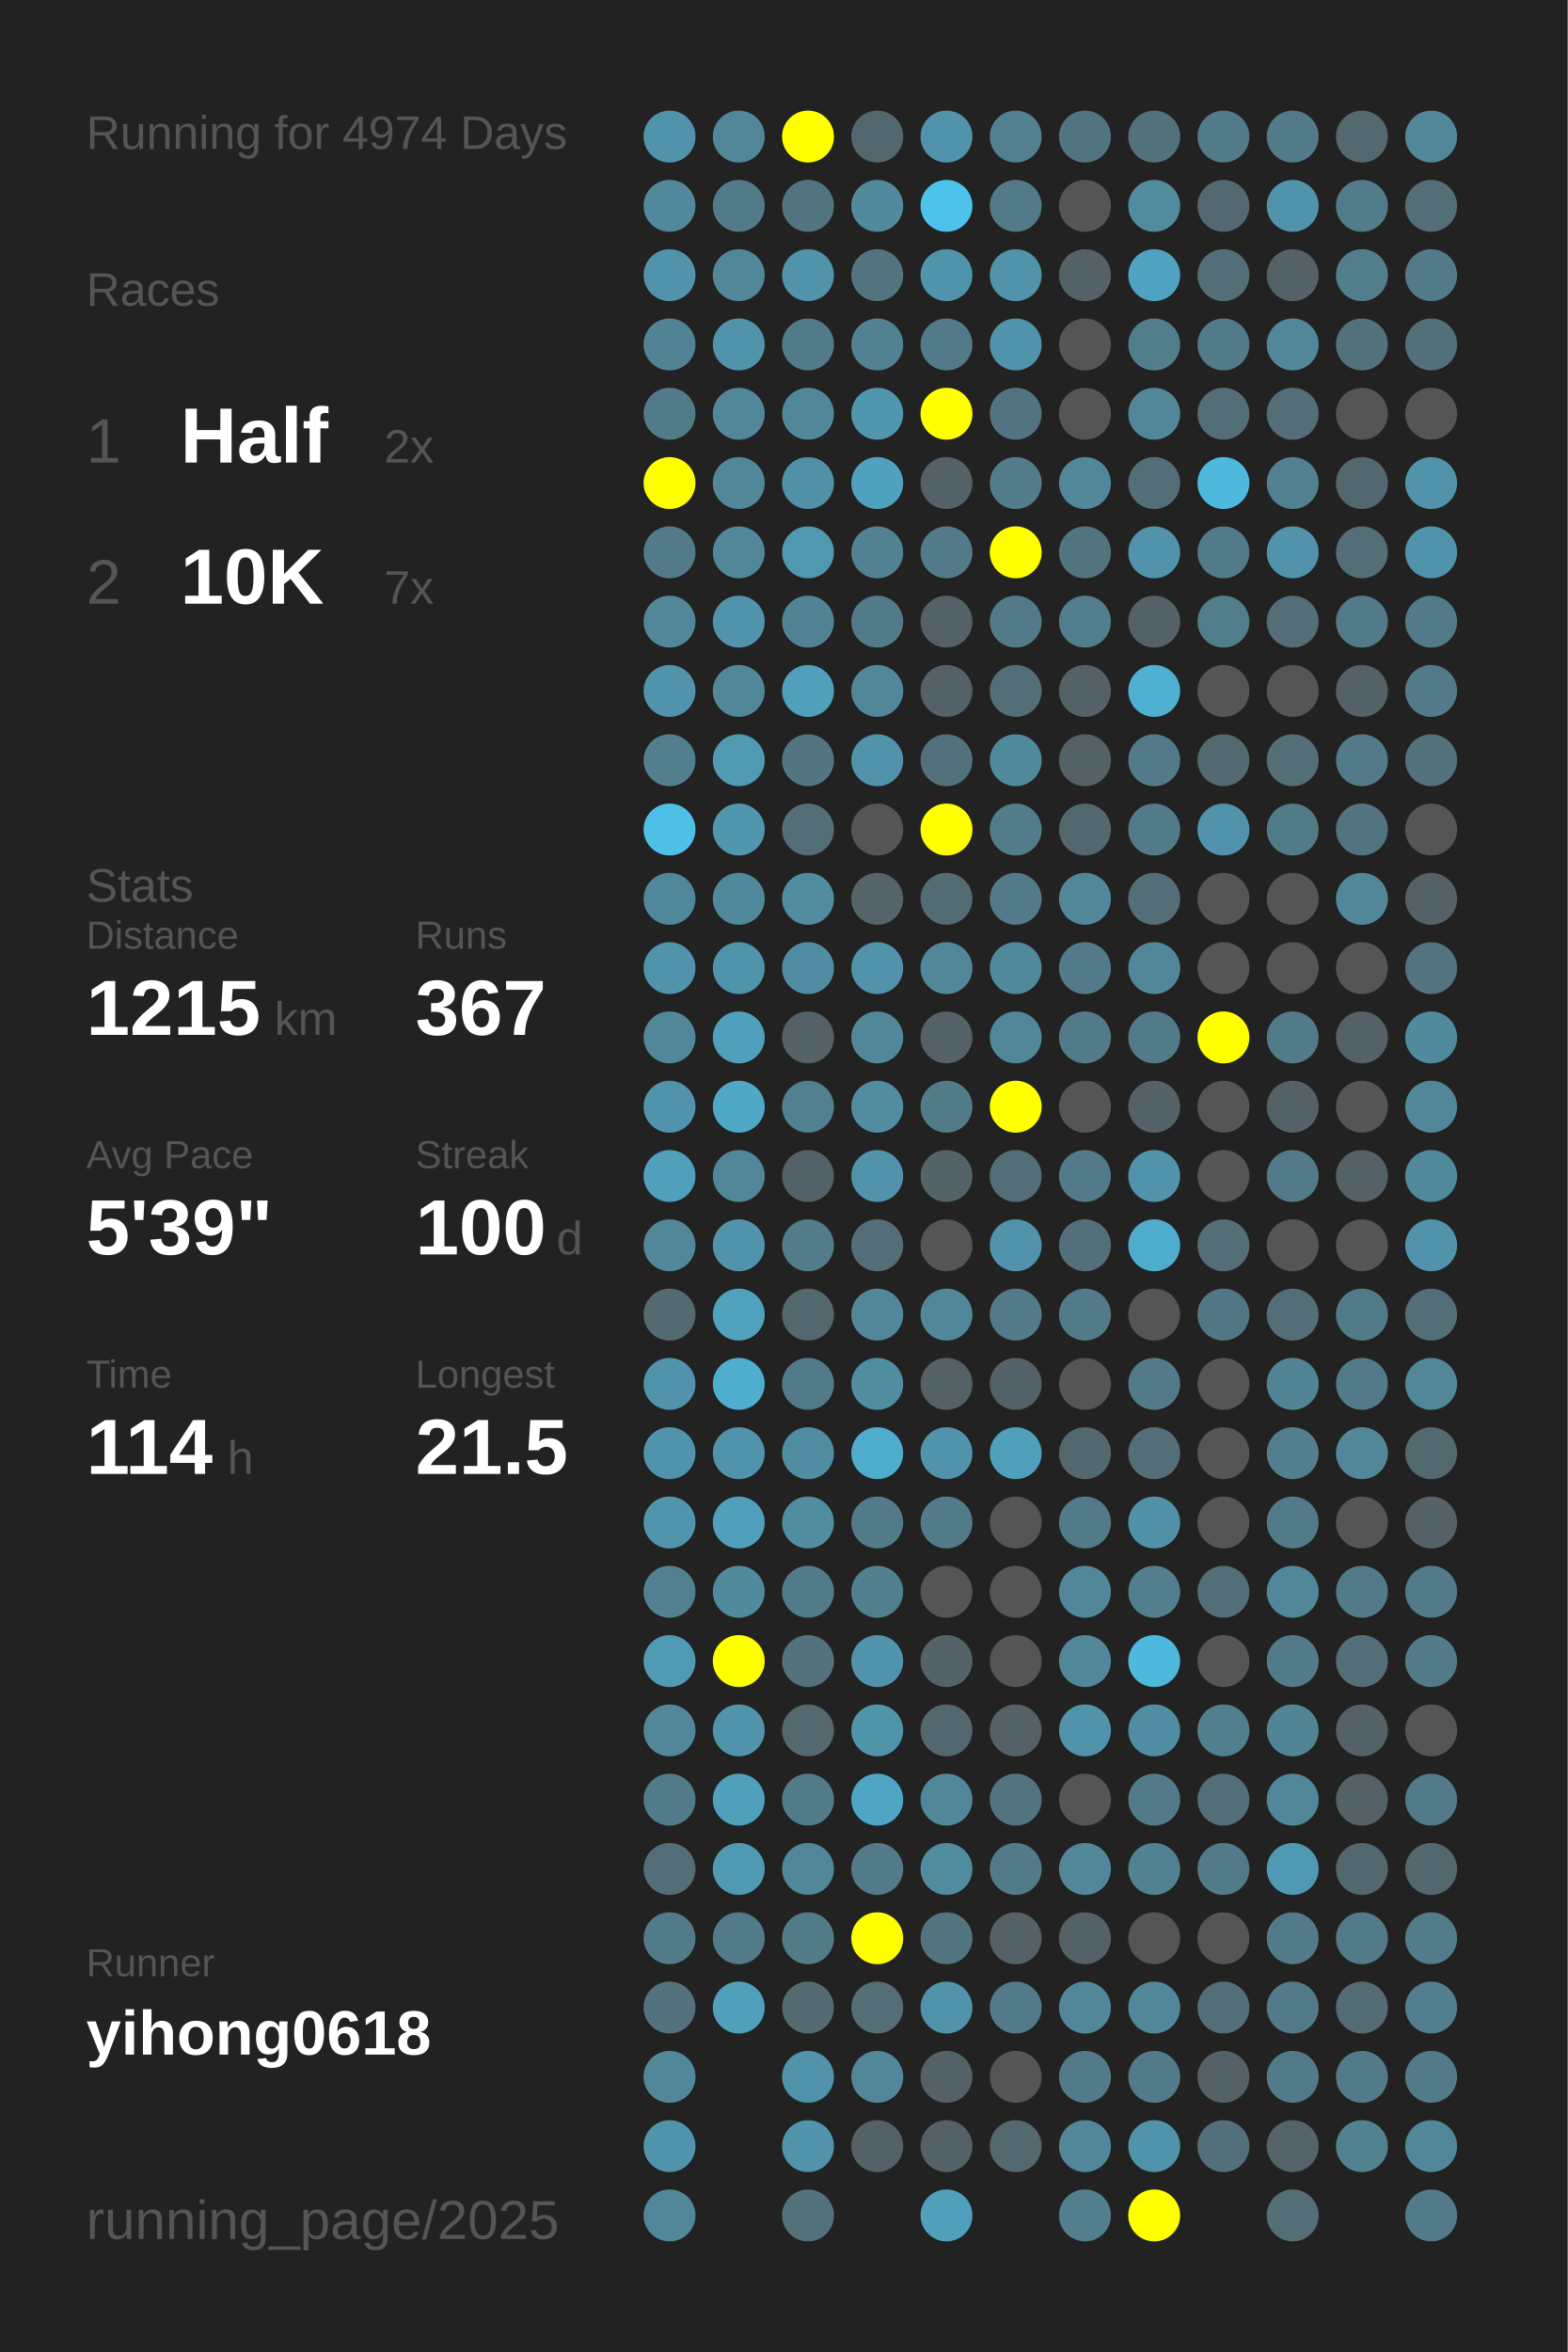
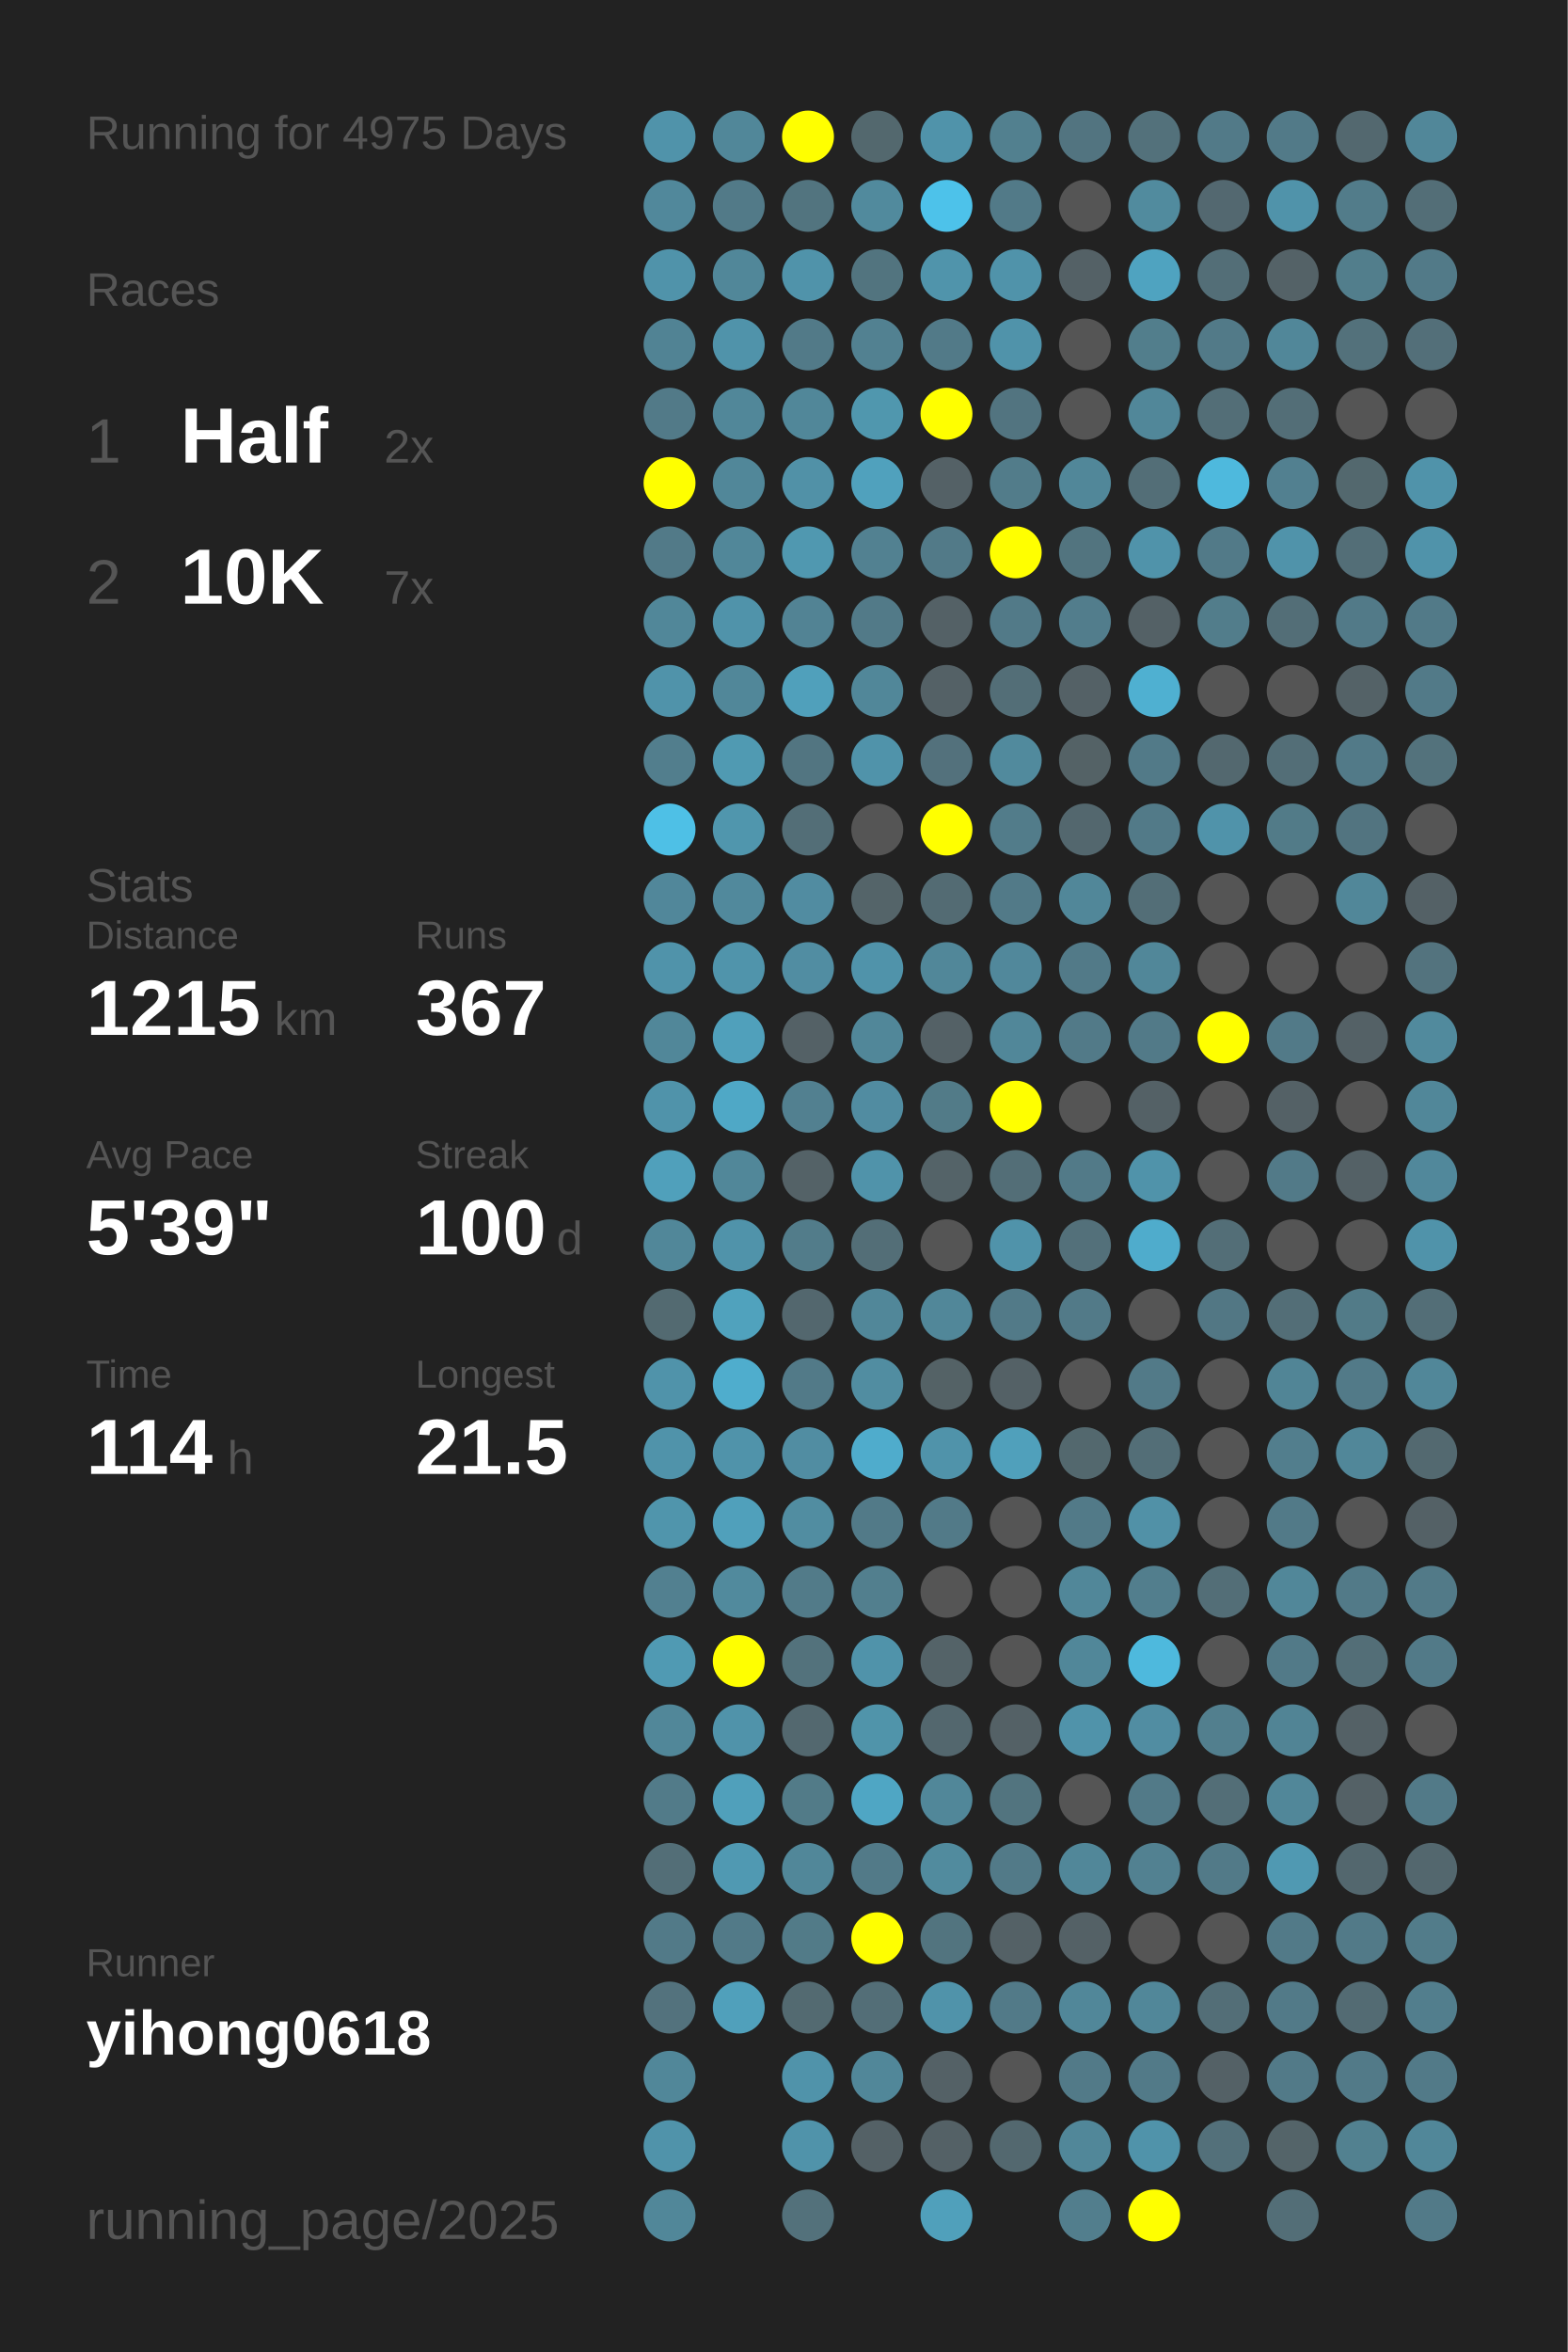
<svg xmlns="http://www.w3.org/2000/svg" baseProfile="full" height="300mm" version="1.1" viewBox="0,0,200,300" width="200mm">
  <defs />
  <rect fill="#222222" height="300" width="200" x="0" y="0" />
-   <text fill="#555555" style="font-size:6px; font-family:Arial;" x="11" y="19">Running for 4974 Days</text>
+   <text fill="#555555" style="font-size:6px; font-family:Arial;" x="11" y="19">Running for 4975 Days</text>
  <text fill="#555555" style="font-size:6px; font-family:Arial;" x="11" y="39">Races</text>
  <text fill="#555555" style="font-size:8px; font-family:Arial;" x="11" y="59">1</text>
  <text fill="#FFFFFF" style="font-size:10px; font-family:Arial; font-weight:bold;" x="23" y="59">Half</text>
  <text fill="#555555" style="font-size:6px; font-family:Arial;" x="49" y="59">2x</text>
  <text fill="#555555" style="font-size:8px; font-family:Arial;" x="11" y="77">2</text>
  <text fill="#FFFFFF" style="font-size:10px; font-family:Arial; font-weight:bold;" x="23" y="77">10K</text>
  <text fill="#555555" style="font-size:6px; font-family:Arial;" x="49" y="77">7x</text>
  <text fill="#555555" style="font-size:6px; font-family:Arial;" x="11" y="115">Stats</text>
  <text fill="#555555" style="font-size:5px; font-family:Arial;" x="11" y="121">Distance</text>
  <text fill="#FFFFFF" style="font-size:10px; font-family:Arial; font-weight:bold;" x="11" y="132">1215</text>
  <text fill="#555555" style="font-size:6px; font-family:Arial;" x="35" y="132">km</text>
  <text fill="#555555" style="font-size:5px; font-family:Arial;" x="53" y="121">Runs</text>
  <text fill="#FFFFFF" style="font-size:10px; font-family:Arial; font-weight:bold;" x="53" y="132">367</text>
  <text fill="#555555" style="font-size:5px; font-family:Arial;" x="11" y="149">Avg Pace</text>
  <text fill="#FFFFFF" style="font-size:10px; font-family:Arial; font-weight:bold;" x="11" y="160">5'39"</text>
  <text fill="#555555" style="font-size:5px; font-family:Arial;" x="53" y="149">Streak</text>
  <text fill="#FFFFFF" style="font-size:10px; font-family:Arial; font-weight:bold;" x="53" y="160">100</text>
  <text fill="#555555" style="font-size:6px; font-family:Arial;" x="71" y="160">d</text>
  <text fill="#555555" style="font-size:5px; font-family:Arial;" x="11" y="177">Time</text>
  <text fill="#FFFFFF" style="font-size:10px; font-family:Arial; font-weight:bold;" x="11" y="188">114</text>
  <text fill="#555555" style="font-size:6px; font-family:Arial;" x="29" y="188">h</text>
  <text fill="#555555" style="font-size:5px; font-family:Arial;" x="53" y="177">Longest</text>
  <text fill="#FFFFFF" style="font-size:10px; font-family:Arial; font-weight:bold;" x="53" y="188">21.5</text>
  <text fill="#555555" style="font-size:5px; font-family:Arial;" x="11" y="252.065">Runner</text>
  <text fill="#FFFFFF" style="font-size:8px; font-family:Arial; font-weight:bold;" x="11" y="262.065">yihong0618</text>
  <text fill="#555555" style="font-size:7px; font-family:Arial;" x="11" y="285.581">running_page/2025</text>
  <circle cx="85.417" cy="17.419" fill="#5093aa" r="3.312" />
  <circle cx="85.417" cy="26.258" fill="#51889b" r="3.312" />
  <circle cx="85.417" cy="35.097" fill="#5093aa" r="3.312" />
  <circle cx="85.417" cy="43.935" fill="#518394" r="3.312" />
  <circle cx="85.417" cy="52.774" fill="#527a88" r="3.312" />
  <circle cx="85.417" cy="61.613" fill="#FFFF00" r="3.312" />
  <circle cx="85.417" cy="70.452" fill="#527a88" r="3.312" />
  <circle cx="85.417" cy="79.29" fill="#518799" r="3.312" />
  <circle cx="85.417" cy="88.129" fill="#5093aa" r="3.312" />
  <circle cx="85.417" cy="96.968" fill="#527e8d" r="3.312" />
  <circle cx="85.417" cy="105.806" fill="#4ec0e6" r="3.312" />
  <circle cx="85.417" cy="114.645" fill="#51879a" r="3.312" />
  <circle cx="85.417" cy="123.484" fill="#5093aa" r="3.312" />
  <circle cx="85.417" cy="132.323" fill="#518799" r="3.312" />
  <circle cx="85.417" cy="141.161" fill="#5093aa" r="3.312" />
  <circle cx="85.417" cy="150" fill="#50a0bb" r="3.312" />
  <circle cx="85.417" cy="158.839" fill="#518799" r="3.312" />
  <circle cx="85.417" cy="167.677" fill="#536a71" r="3.312" />
  <circle cx="85.417" cy="176.516" fill="#5093aa" r="3.312" />
  <circle cx="85.417" cy="185.355" fill="#5093aa" r="3.312" />
  <circle cx="85.417" cy="194.194" fill="#5095ac" r="3.312" />
  <circle cx="85.417" cy="203.032" fill="#528090" r="3.312" />
  <circle cx="85.417" cy="211.871" fill="#509ab3" r="3.312" />
  <circle cx="85.417" cy="220.71" fill="#518799" r="3.312" />
  <circle cx="85.417" cy="229.548" fill="#527b89" r="3.312" />
  <circle cx="85.417" cy="238.387" fill="#536e77" r="3.312" />
  <circle cx="85.417" cy="247.226" fill="#527a88" r="3.312" />
  <circle cx="85.417" cy="256.065" fill="#53727d" r="3.312" />
  <circle cx="85.417" cy="264.903" fill="#518799" r="3.312" />
  <circle cx="85.417" cy="273.742" fill="#5093aa" r="3.312" />
  <circle cx="85.417" cy="282.581" fill="#518799" r="3.312" />
  <circle cx="94.25" cy="17.419" fill="#518799" r="3.312" />
  <circle cx="94.25" cy="26.258" fill="#527a88" r="3.312" />
  <circle cx="94.25" cy="35.097" fill="#518799" r="3.312" />
  <circle cx="94.25" cy="43.935" fill="#5093aa" r="3.312" />
  <circle cx="94.25" cy="52.774" fill="#518799" r="3.312" />
  <circle cx="94.25" cy="61.613" fill="#518799" r="3.312" />
  <circle cx="94.25" cy="70.452" fill="#518799" r="3.312" />
  <circle cx="94.25" cy="79.29" fill="#5093aa" r="3.312" />
  <circle cx="94.25" cy="88.129" fill="#518799" r="3.312" />
  <circle cx="94.25" cy="96.968" fill="#509ab2" r="3.312" />
  <circle cx="94.25" cy="105.806" fill="#5096ad" r="3.312" />
  <circle cx="94.25" cy="114.645" fill="#51899c" r="3.312" />
  <circle cx="94.25" cy="123.484" fill="#5094ab" r="3.312" />
  <circle cx="94.25" cy="132.323" fill="#50a0bb" r="3.312" />
  <circle cx="94.25" cy="141.161" fill="#4fa8c6" r="3.312" />
  <circle cx="94.25" cy="150" fill="#518799" r="3.312" />
  <circle cx="94.25" cy="158.839" fill="#5093aa" r="3.312" />
  <circle cx="94.25" cy="167.677" fill="#50a2bd" r="3.312" />
  <circle cx="94.25" cy="176.516" fill="#4fadcd" r="3.312" />
  <circle cx="94.25" cy="185.355" fill="#5093aa" r="3.312" />
  <circle cx="94.25" cy="194.194" fill="#50a0bb" r="3.312" />
  <circle cx="94.25" cy="203.032" fill="#518a9d" r="3.312" />
  <circle cx="94.25" cy="211.871" fill="#FFFF00" r="3.312" />
  <circle cx="94.25" cy="220.71" fill="#5093aa" r="3.312" />
  <circle cx="94.25" cy="229.548" fill="#50a0bb" r="3.312" />
  <circle cx="94.25" cy="238.387" fill="#5099b2" r="3.312" />
  <circle cx="94.25" cy="247.226" fill="#527a88" r="3.312" />
  <circle cx="94.25" cy="256.065" fill="#50a0bb" r="3.312" />
  <circle cx="103.083" cy="17.419" fill="#FFFF00" r="3.312" />
  <circle cx="103.083" cy="26.258" fill="#52747f" r="3.312" />
  <circle cx="103.083" cy="35.097" fill="#5093aa" r="3.312" />
  <circle cx="103.083" cy="43.935" fill="#527a88" r="3.312" />
  <circle cx="103.083" cy="52.774" fill="#518799" r="3.312" />
  <circle cx="103.083" cy="61.613" fill="#5191a7" r="3.312" />
  <circle cx="103.083" cy="70.452" fill="#5098b0" r="3.312" />
  <circle cx="103.083" cy="79.29" fill="#528394" r="3.312" />
  <circle cx="103.083" cy="88.129" fill="#50a0bb" r="3.312" />
  <circle cx="103.083" cy="96.968" fill="#527581" r="3.312" />
  <circle cx="103.083" cy="105.806" fill="#536e77" r="3.312" />
  <circle cx="103.083" cy="114.645" fill="#518ca1" r="3.312" />
  <circle cx="103.083" cy="123.484" fill="#518da2" r="3.312" />
  <circle cx="103.083" cy="132.323" fill="#546166" r="3.312" />
  <circle cx="103.083" cy="141.161" fill="#528090" r="3.312" />
  <circle cx="103.083" cy="150" fill="#546267" r="3.312" />
  <circle cx="103.083" cy="158.839" fill="#527c8a" r="3.312" />
  <circle cx="103.083" cy="167.677" fill="#53676e" r="3.312" />
  <circle cx="103.083" cy="176.516" fill="#527a88" r="3.312" />
  <circle cx="103.083" cy="185.355" fill="#518da2" r="3.312" />
  <circle cx="103.083" cy="194.194" fill="#518da1" r="3.312" />
  <circle cx="103.083" cy="203.032" fill="#527b89" r="3.312" />
  <circle cx="103.083" cy="211.871" fill="#53727c" r="3.312" />
  <circle cx="103.083" cy="220.71" fill="#53686f" r="3.312" />
  <circle cx="103.083" cy="229.548" fill="#527b88" r="3.312" />
  <circle cx="103.083" cy="238.387" fill="#518799" r="3.312" />
  <circle cx="103.083" cy="247.226" fill="#527b88" r="3.312" />
  <circle cx="103.083" cy="256.065" fill="#536a71" r="3.312" />
  <circle cx="103.083" cy="264.903" fill="#5093aa" r="3.312" />
  <circle cx="103.083" cy="273.742" fill="#5093aa" r="3.312" />
  <circle cx="103.083" cy="282.581" fill="#53717b" r="3.312" />
  <circle cx="111.917" cy="17.419" fill="#53686e" r="3.312" />
  <circle cx="111.917" cy="26.258" fill="#518a9d" r="3.312" />
  <circle cx="111.917" cy="35.097" fill="#52747f" r="3.312" />
  <circle cx="111.917" cy="43.935" fill="#528191" r="3.312" />
  <circle cx="111.917" cy="52.774" fill="#5097ae" r="3.312" />
  <circle cx="111.917" cy="61.613" fill="#50a1bd" r="3.312" />
  <circle cx="111.917" cy="70.452" fill="#528191" r="3.312" />
  <circle cx="111.917" cy="79.29" fill="#527a88" r="3.312" />
  <circle cx="111.917" cy="88.129" fill="#518799" r="3.312" />
  <circle cx="111.917" cy="96.968" fill="#5093aa" r="3.312" />
  <circle cx="111.917" cy="105.806" fill="#555555" r="3.312" />
  <circle cx="111.917" cy="114.645" fill="#546469" r="3.312" />
  <circle cx="111.917" cy="123.484" fill="#5093aa" r="3.312" />
  <circle cx="111.917" cy="132.323" fill="#518799" r="3.312" />
  <circle cx="111.917" cy="141.161" fill="#518ca1" r="3.312" />
  <circle cx="111.917" cy="150" fill="#5093aa" r="3.312" />
  <circle cx="111.917" cy="158.839" fill="#536e77" r="3.312" />
  <circle cx="111.917" cy="167.677" fill="#518799" r="3.312" />
  <circle cx="111.917" cy="176.516" fill="#518da1" r="3.312" />
  <circle cx="111.917" cy="185.355" fill="#4faccc" r="3.312" />
  <circle cx="111.917" cy="194.194" fill="#527a88" r="3.312" />
  <circle cx="111.917" cy="203.032" fill="#527f8e" r="3.312" />
  <circle cx="111.917" cy="211.871" fill="#5093aa" r="3.312" />
  <circle cx="111.917" cy="220.71" fill="#5094aa" r="3.312" />
  <circle cx="111.917" cy="229.548" fill="#4fa6c4" r="3.312" />
  <circle cx="111.917" cy="238.387" fill="#527a88" r="3.312" />
  <circle cx="111.917" cy="247.226" fill="#FFFF00" r="3.312" />
  <circle cx="111.917" cy="256.065" fill="#536e77" r="3.312" />
  <circle cx="111.917" cy="264.903" fill="#518799" r="3.312" />
  <circle cx="111.917" cy="273.742" fill="#546166" r="3.312" />
  <circle cx="120.75" cy="17.419" fill="#5093aa" r="3.312" />
  <circle cx="120.75" cy="26.258" fill="#4dc2ea" r="3.312" />
  <circle cx="120.75" cy="35.097" fill="#5094ab" r="3.312" />
  <circle cx="120.75" cy="43.935" fill="#527a88" r="3.312" />
  <circle cx="120.75" cy="52.774" fill="#FFFF00" r="3.312" />
  <circle cx="120.75" cy="61.613" fill="#546166" r="3.312" />
  <circle cx="120.75" cy="70.452" fill="#527a88" r="3.312" />
  <circle cx="120.75" cy="79.29" fill="#546166" r="3.312" />
  <circle cx="120.75" cy="88.129" fill="#546166" r="3.312" />
  <circle cx="120.75" cy="96.968" fill="#53717c" r="3.312" />
  <circle cx="120.75" cy="105.806" fill="#FFFF00" r="3.312" />
  <circle cx="120.75" cy="114.645" fill="#536b73" r="3.312" />
  <circle cx="120.75" cy="123.484" fill="#518799" r="3.312" />
  <circle cx="120.75" cy="132.323" fill="#546166" r="3.312" />
  <circle cx="120.75" cy="141.161" fill="#527b88" r="3.312" />
  <circle cx="120.75" cy="150" fill="#546368" r="3.312" />
  <circle cx="120.75" cy="158.839" fill="#555555" r="3.312" />
  <circle cx="120.75" cy="167.677" fill="#518799" r="3.312" />
  <circle cx="120.75" cy="176.516" fill="#546266" r="3.312" />
  <circle cx="120.75" cy="185.355" fill="#5093aa" r="3.312" />
  <circle cx="120.75" cy="194.194" fill="#527a88" r="3.312" />
  <circle cx="120.75" cy="203.032" fill="#555555" r="3.312" />
  <circle cx="120.75" cy="211.871" fill="#546368" r="3.312" />
  <circle cx="120.75" cy="220.71" fill="#53676e" r="3.312" />
  <circle cx="120.75" cy="229.548" fill="#518799" r="3.312" />
  <circle cx="120.75" cy="238.387" fill="#518b9e" r="3.312" />
  <circle cx="120.75" cy="247.226" fill="#52747f" r="3.312" />
  <circle cx="120.75" cy="256.065" fill="#5093aa" r="3.312" />
  <circle cx="120.75" cy="264.903" fill="#546166" r="3.312" />
  <circle cx="120.75" cy="273.742" fill="#546166" r="3.312" />
  <circle cx="120.75" cy="282.581" fill="#50a0bb" r="3.312" />
  <circle cx="129.583" cy="17.419" fill="#52808f" r="3.312" />
  <circle cx="129.583" cy="26.258" fill="#527a88" r="3.312" />
  <circle cx="129.583" cy="35.097" fill="#5093aa" r="3.312" />
  <circle cx="129.583" cy="43.935" fill="#5093aa" r="3.312" />
  <circle cx="129.583" cy="52.774" fill="#527480" r="3.312" />
  <circle cx="129.583" cy="61.613" fill="#527c8a" r="3.312" />
  <circle cx="129.583" cy="70.452" fill="#FFFF00" r="3.312" />
  <circle cx="129.583" cy="79.29" fill="#527a88" r="3.312" />
  <circle cx="129.583" cy="88.129" fill="#536e77" r="3.312" />
  <circle cx="129.583" cy="96.968" fill="#518a9d" r="3.312" />
  <circle cx="129.583" cy="105.806" fill="#527c8a" r="3.312" />
  <circle cx="129.583" cy="114.645" fill="#527a88" r="3.312" />
  <circle cx="129.583" cy="123.484" fill="#51889b" r="3.312" />
  <circle cx="129.583" cy="132.323" fill="#518799" r="3.312" />
  <circle cx="129.583" cy="141.161" fill="#FFFF00" r="3.312" />
  <circle cx="129.583" cy="150" fill="#536e77" r="3.312" />
  <circle cx="129.583" cy="158.839" fill="#5093aa" r="3.312" />
  <circle cx="129.583" cy="167.677" fill="#527a88" r="3.312" />
  <circle cx="129.583" cy="176.516" fill="#546166" r="3.312" />
  <circle cx="129.583" cy="185.355" fill="#50a0bb" r="3.312" />
  <circle cx="129.583" cy="194.194" fill="#555555" r="3.312" />
  <circle cx="129.583" cy="203.032" fill="#555555" r="3.312" />
  <circle cx="129.583" cy="211.871" fill="#555555" r="3.312" />
  <circle cx="129.583" cy="220.71" fill="#546166" r="3.312" />
  <circle cx="129.583" cy="229.548" fill="#52747f" r="3.312" />
  <circle cx="129.583" cy="238.387" fill="#527a88" r="3.312" />
  <circle cx="129.583" cy="247.226" fill="#546166" r="3.312" />
  <circle cx="129.583" cy="256.065" fill="#527a88" r="3.312" />
  <circle cx="129.583" cy="264.903" fill="#555555" r="3.312" />
  <circle cx="129.583" cy="273.742" fill="#53686f" r="3.312" />
  <circle cx="138.417" cy="17.419" fill="#527480" r="3.312" />
  <circle cx="138.417" cy="26.258" fill="#555555" r="3.312" />
  <circle cx="138.417" cy="35.097" fill="#546166" r="3.312" />
  <circle cx="138.417" cy="43.935" fill="#555555" r="3.312" />
  <circle cx="138.417" cy="52.774" fill="#555555" r="3.312" />
  <circle cx="138.417" cy="61.613" fill="#518799" r="3.312" />
  <circle cx="138.417" cy="70.452" fill="#52747f" r="3.312" />
  <circle cx="138.417" cy="79.29" fill="#527d8c" r="3.312" />
  <circle cx="138.417" cy="88.129" fill="#546166" r="3.312" />
  <circle cx="138.417" cy="96.968" fill="#546266" r="3.312" />
  <circle cx="138.417" cy="105.806" fill="#53676e" r="3.312" />
  <circle cx="138.417" cy="114.645" fill="#518799" r="3.312" />
  <circle cx="138.417" cy="123.484" fill="#527a88" r="3.312" />
  <circle cx="138.417" cy="132.323" fill="#527a88" r="3.312" />
  <circle cx="138.417" cy="141.161" fill="#555555" r="3.312" />
  <circle cx="138.417" cy="150" fill="#527a88" r="3.312" />
  <circle cx="138.417" cy="158.839" fill="#53707a" r="3.312" />
  <circle cx="138.417" cy="167.677" fill="#527a88" r="3.312" />
  <circle cx="138.417" cy="176.516" fill="#555555" r="3.312" />
  <circle cx="138.417" cy="185.355" fill="#53686e" r="3.312" />
  <circle cx="138.417" cy="194.194" fill="#527a88" r="3.312" />
  <circle cx="138.417" cy="203.032" fill="#518799" r="3.312" />
  <circle cx="138.417" cy="211.871" fill="#518799" r="3.312" />
  <circle cx="138.417" cy="220.71" fill="#5093aa" r="3.312" />
  <circle cx="138.417" cy="229.548" fill="#555555" r="3.312" />
  <circle cx="138.417" cy="238.387" fill="#518799" r="3.312" />
  <circle cx="138.417" cy="247.226" fill="#546166" r="3.312" />
  <circle cx="138.417" cy="256.065" fill="#518799" r="3.312" />
  <circle cx="138.417" cy="264.903" fill="#527a88" r="3.312" />
  <circle cx="138.417" cy="273.742" fill="#518799" r="3.312" />
  <circle cx="138.417" cy="282.581" fill="#527e8d" r="3.312" />
  <circle cx="147.25" cy="17.419" fill="#53717b" r="3.312" />
  <circle cx="147.25" cy="26.258" fill="#518b9e" r="3.312" />
  <circle cx="147.25" cy="35.097" fill="#4fa3c0" r="3.312" />
  <circle cx="147.25" cy="43.935" fill="#527e8c" r="3.312" />
  <circle cx="147.25" cy="52.774" fill="#518799" r="3.312" />
  <circle cx="147.25" cy="61.613" fill="#536e77" r="3.312" />
  <circle cx="147.25" cy="70.452" fill="#5093aa" r="3.312" />
  <circle cx="147.25" cy="79.29" fill="#546166" r="3.312" />
  <circle cx="147.25" cy="88.129" fill="#4fb0d1" r="3.312" />
  <circle cx="147.25" cy="96.968" fill="#527a88" r="3.312" />
  <circle cx="147.25" cy="105.806" fill="#527a88" r="3.312" />
  <circle cx="147.25" cy="114.645" fill="#536e77" r="3.312" />
  <circle cx="147.25" cy="123.484" fill="#518799" r="3.312" />
  <circle cx="147.25" cy="132.323" fill="#527a88" r="3.312" />
  <circle cx="147.25" cy="141.161" fill="#546166" r="3.312" />
  <circle cx="147.25" cy="150" fill="#5093aa" r="3.312" />
  <circle cx="147.25" cy="158.839" fill="#4faccc" r="3.312" />
  <circle cx="147.25" cy="167.677" fill="#555555" r="3.312" />
  <circle cx="147.25" cy="176.516" fill="#527a88" r="3.312" />
  <circle cx="147.25" cy="185.355" fill="#536e77" r="3.312" />
  <circle cx="147.25" cy="194.194" fill="#5191a7" r="3.312" />
  <circle cx="147.25" cy="203.032" fill="#527e8d" r="3.312" />
  <circle cx="147.25" cy="211.871" fill="#4eb9dd" r="3.312" />
  <circle cx="147.25" cy="220.71" fill="#518da2" r="3.312" />
  <circle cx="147.25" cy="229.548" fill="#527a88" r="3.312" />
  <circle cx="147.25" cy="238.387" fill="#528191" r="3.312" />
  <circle cx="147.25" cy="247.226" fill="#555555" r="3.312" />
  <circle cx="147.25" cy="256.065" fill="#518799" r="3.312" />
  <circle cx="147.25" cy="264.903" fill="#527a88" r="3.312" />
  <circle cx="147.25" cy="273.742" fill="#5093aa" r="3.312" />
  <circle cx="147.25" cy="282.581" fill="#FFFF00" r="3.312" />
  <circle cx="156.083" cy="17.419" fill="#527a88" r="3.312" />
  <circle cx="156.083" cy="26.258" fill="#536870" r="3.312" />
  <circle cx="156.083" cy="35.097" fill="#536e77" r="3.312" />
  <circle cx="156.083" cy="43.935" fill="#527a88" r="3.312" />
  <circle cx="156.083" cy="52.774" fill="#536e77" r="3.312" />
  <circle cx="156.083" cy="61.613" fill="#4eb9dd" r="3.312" />
  <circle cx="156.083" cy="70.452" fill="#527a88" r="3.312" />
  <circle cx="156.083" cy="79.29" fill="#527d8b" r="3.312" />
  <circle cx="156.083" cy="88.129" fill="#555555" r="3.312" />
  <circle cx="156.083" cy="96.968" fill="#53686f" r="3.312" />
  <circle cx="156.083" cy="105.806" fill="#5093aa" r="3.312" />
  <circle cx="156.083" cy="114.645" fill="#555555" r="3.312" />
  <circle cx="156.083" cy="123.484" fill="#555555" r="3.312" />
  <circle cx="156.083" cy="132.323" fill="#FFFF00" r="3.312" />
  <circle cx="156.083" cy="141.161" fill="#555555" r="3.312" />
  <circle cx="156.083" cy="150" fill="#555555" r="3.312" />
  <circle cx="156.083" cy="158.839" fill="#536e77" r="3.312" />
  <circle cx="156.083" cy="167.677" fill="#527784" r="3.312" />
  <circle cx="156.083" cy="176.516" fill="#555555" r="3.312" />
  <circle cx="156.083" cy="185.355" fill="#555555" r="3.312" />
  <circle cx="156.083" cy="194.194" fill="#555555" r="3.312" />
  <circle cx="156.083" cy="203.032" fill="#536e77" r="3.312" />
  <circle cx="156.083" cy="211.871" fill="#555555" r="3.312" />
  <circle cx="156.083" cy="220.71" fill="#527f8e" r="3.312" />
  <circle cx="156.083" cy="229.548" fill="#536e77" r="3.312" />
  <circle cx="156.083" cy="238.387" fill="#527a88" r="3.312" />
  <circle cx="156.083" cy="247.226" fill="#555555" r="3.312" />
  <circle cx="156.083" cy="256.065" fill="#536e77" r="3.312" />
  <circle cx="156.083" cy="264.903" fill="#546166" r="3.312" />
  <circle cx="156.083" cy="273.742" fill="#53707a" r="3.312" />
  <circle cx="164.917" cy="17.419" fill="#527a88" r="3.312" />
  <circle cx="164.917" cy="26.258" fill="#5093aa" r="3.312" />
  <circle cx="164.917" cy="35.097" fill="#546267" r="3.312" />
  <circle cx="164.917" cy="43.935" fill="#518799" r="3.312" />
  <circle cx="164.917" cy="52.774" fill="#536e77" r="3.312" />
  <circle cx="164.917" cy="61.613" fill="#528090" r="3.312" />
  <circle cx="164.917" cy="70.452" fill="#5093aa" r="3.312" />
  <circle cx="164.917" cy="79.29" fill="#536e77" r="3.312" />
  <circle cx="164.917" cy="88.129" fill="#555555" r="3.312" />
  <circle cx="164.917" cy="96.968" fill="#536e77" r="3.312" />
  <circle cx="164.917" cy="105.806" fill="#527b88" r="3.312" />
  <circle cx="164.917" cy="114.645" fill="#555555" r="3.312" />
  <circle cx="164.917" cy="123.484" fill="#555555" r="3.312" />
  <circle cx="164.917" cy="132.323" fill="#527a88" r="3.312" />
  <circle cx="164.917" cy="141.161" fill="#546166" r="3.312" />
  <circle cx="164.917" cy="150" fill="#527a88" r="3.312" />
  <circle cx="164.917" cy="158.839" fill="#555555" r="3.312" />
  <circle cx="164.917" cy="167.677" fill="#536e77" r="3.312" />
  <circle cx="164.917" cy="176.516" fill="#518596" r="3.312" />
  <circle cx="164.917" cy="185.355" fill="#527e8d" r="3.312" />
  <circle cx="164.917" cy="194.194" fill="#527a88" r="3.312" />
  <circle cx="164.917" cy="203.032" fill="#518799" r="3.312" />
  <circle cx="164.917" cy="211.871" fill="#527a88" r="3.312" />
  <circle cx="164.917" cy="220.71" fill="#518495" r="3.312" />
  <circle cx="164.917" cy="229.548" fill="#518799" r="3.312" />
  <circle cx="164.917" cy="238.387" fill="#5099b2" r="3.312" />
  <circle cx="164.917" cy="247.226" fill="#527a88" r="3.312" />
  <circle cx="164.917" cy="256.065" fill="#527a88" r="3.312" />
  <circle cx="164.917" cy="264.903" fill="#527a88" r="3.312" />
  <circle cx="164.917" cy="273.742" fill="#546469" r="3.312" />
  <circle cx="164.917" cy="282.581" fill="#536e77" r="3.312" />
  <circle cx="173.75" cy="17.419" fill="#53686f" r="3.312" />
  <circle cx="173.75" cy="26.258" fill="#527c8a" r="3.312" />
  <circle cx="173.75" cy="35.097" fill="#527e8c" r="3.312" />
  <circle cx="173.75" cy="43.935" fill="#53717b" r="3.312" />
  <circle cx="173.75" cy="52.774" fill="#555555" r="3.312" />
  <circle cx="173.75" cy="61.613" fill="#53686e" r="3.312" />
  <circle cx="173.75" cy="70.452" fill="#536e77" r="3.312" />
  <circle cx="173.75" cy="79.29" fill="#527a88" r="3.312" />
  <circle cx="173.75" cy="88.129" fill="#546267" r="3.312" />
  <circle cx="173.75" cy="96.968" fill="#527a88" r="3.312" />
  <circle cx="173.75" cy="105.806" fill="#527480" r="3.312" />
  <circle cx="173.75" cy="114.645" fill="#518799" r="3.312" />
  <circle cx="173.75" cy="123.484" fill="#555555" r="3.312" />
  <circle cx="173.75" cy="132.323" fill="#546166" r="3.312" />
  <circle cx="173.75" cy="141.161" fill="#555555" r="3.312" />
  <circle cx="173.75" cy="150" fill="#546166" r="3.312" />
  <circle cx="173.75" cy="158.839" fill="#555555" r="3.312" />
  <circle cx="173.75" cy="167.677" fill="#527b88" r="3.312" />
  <circle cx="173.75" cy="176.516" fill="#527a88" r="3.312" />
  <circle cx="173.75" cy="185.355" fill="#518799" r="3.312" />
  <circle cx="173.75" cy="194.194" fill="#555555" r="3.312" />
  <circle cx="173.75" cy="203.032" fill="#527a88" r="3.312" />
  <circle cx="173.75" cy="211.871" fill="#536e77" r="3.312" />
  <circle cx="173.75" cy="220.71" fill="#546166" r="3.312" />
  <circle cx="173.75" cy="229.548" fill="#546166" r="3.312" />
  <circle cx="173.75" cy="238.387" fill="#53676e" r="3.312" />
  <circle cx="173.75" cy="247.226" fill="#527a88" r="3.312" />
  <circle cx="173.75" cy="256.065" fill="#536b73" r="3.312" />
  <circle cx="173.75" cy="264.903" fill="#527a88" r="3.312" />
  <circle cx="173.75" cy="273.742" fill="#528190" r="3.312" />
  <circle cx="182.583" cy="17.419" fill="#518799" r="3.312" />
  <circle cx="182.583" cy="26.258" fill="#536e77" r="3.312" />
  <circle cx="182.583" cy="35.097" fill="#527a88" r="3.312" />
  <circle cx="182.583" cy="43.935" fill="#536f79" r="3.312" />
  <circle cx="182.583" cy="52.774" fill="#555555" r="3.312" />
  <circle cx="182.583" cy="61.613" fill="#5093aa" r="3.312" />
  <circle cx="182.583" cy="70.452" fill="#5093aa" r="3.312" />
  <circle cx="182.583" cy="79.29" fill="#527a88" r="3.312" />
  <circle cx="182.583" cy="88.129" fill="#527a88" r="3.312" />
  <circle cx="182.583" cy="96.968" fill="#53727c" r="3.312" />
  <circle cx="182.583" cy="105.806" fill="#555555" r="3.312" />
  <circle cx="182.583" cy="114.645" fill="#546166" r="3.312" />
  <circle cx="182.583" cy="123.484" fill="#53737e" r="3.312" />
  <circle cx="182.583" cy="132.323" fill="#518a9d" r="3.312" />
  <circle cx="182.583" cy="141.161" fill="#518799" r="3.312" />
  <circle cx="182.583" cy="150" fill="#51889b" r="3.312" />
  <circle cx="182.583" cy="158.839" fill="#5093aa" r="3.312" />
  <circle cx="182.583" cy="167.677" fill="#536e77" r="3.312" />
  <circle cx="182.583" cy="176.516" fill="#518799" r="3.312" />
  <circle cx="182.583" cy="185.355" fill="#536970" r="3.312" />
  <circle cx="182.583" cy="194.194" fill="#546166" r="3.312" />
  <circle cx="182.583" cy="203.032" fill="#527a88" r="3.312" />
  <circle cx="182.583" cy="211.871" fill="#527a88" r="3.312" />
  <circle cx="182.583" cy="220.71" fill="#555555" r="3.312" />
  <circle cx="182.583" cy="229.548" fill="#527a88" r="3.312" />
  <circle cx="182.583" cy="238.387" fill="#53676e" r="3.312" />
  <circle cx="182.583" cy="247.226" fill="#527c8a" r="3.312" />
  <circle cx="182.583" cy="256.065" fill="#527e8d" r="3.312" />
  <circle cx="182.583" cy="264.903" fill="#527a88" r="3.312" />
  <circle cx="182.583" cy="273.742" fill="#518799" r="3.312" />
  <circle cx="182.583" cy="282.581" fill="#527a88" r="3.312" />
</svg>
